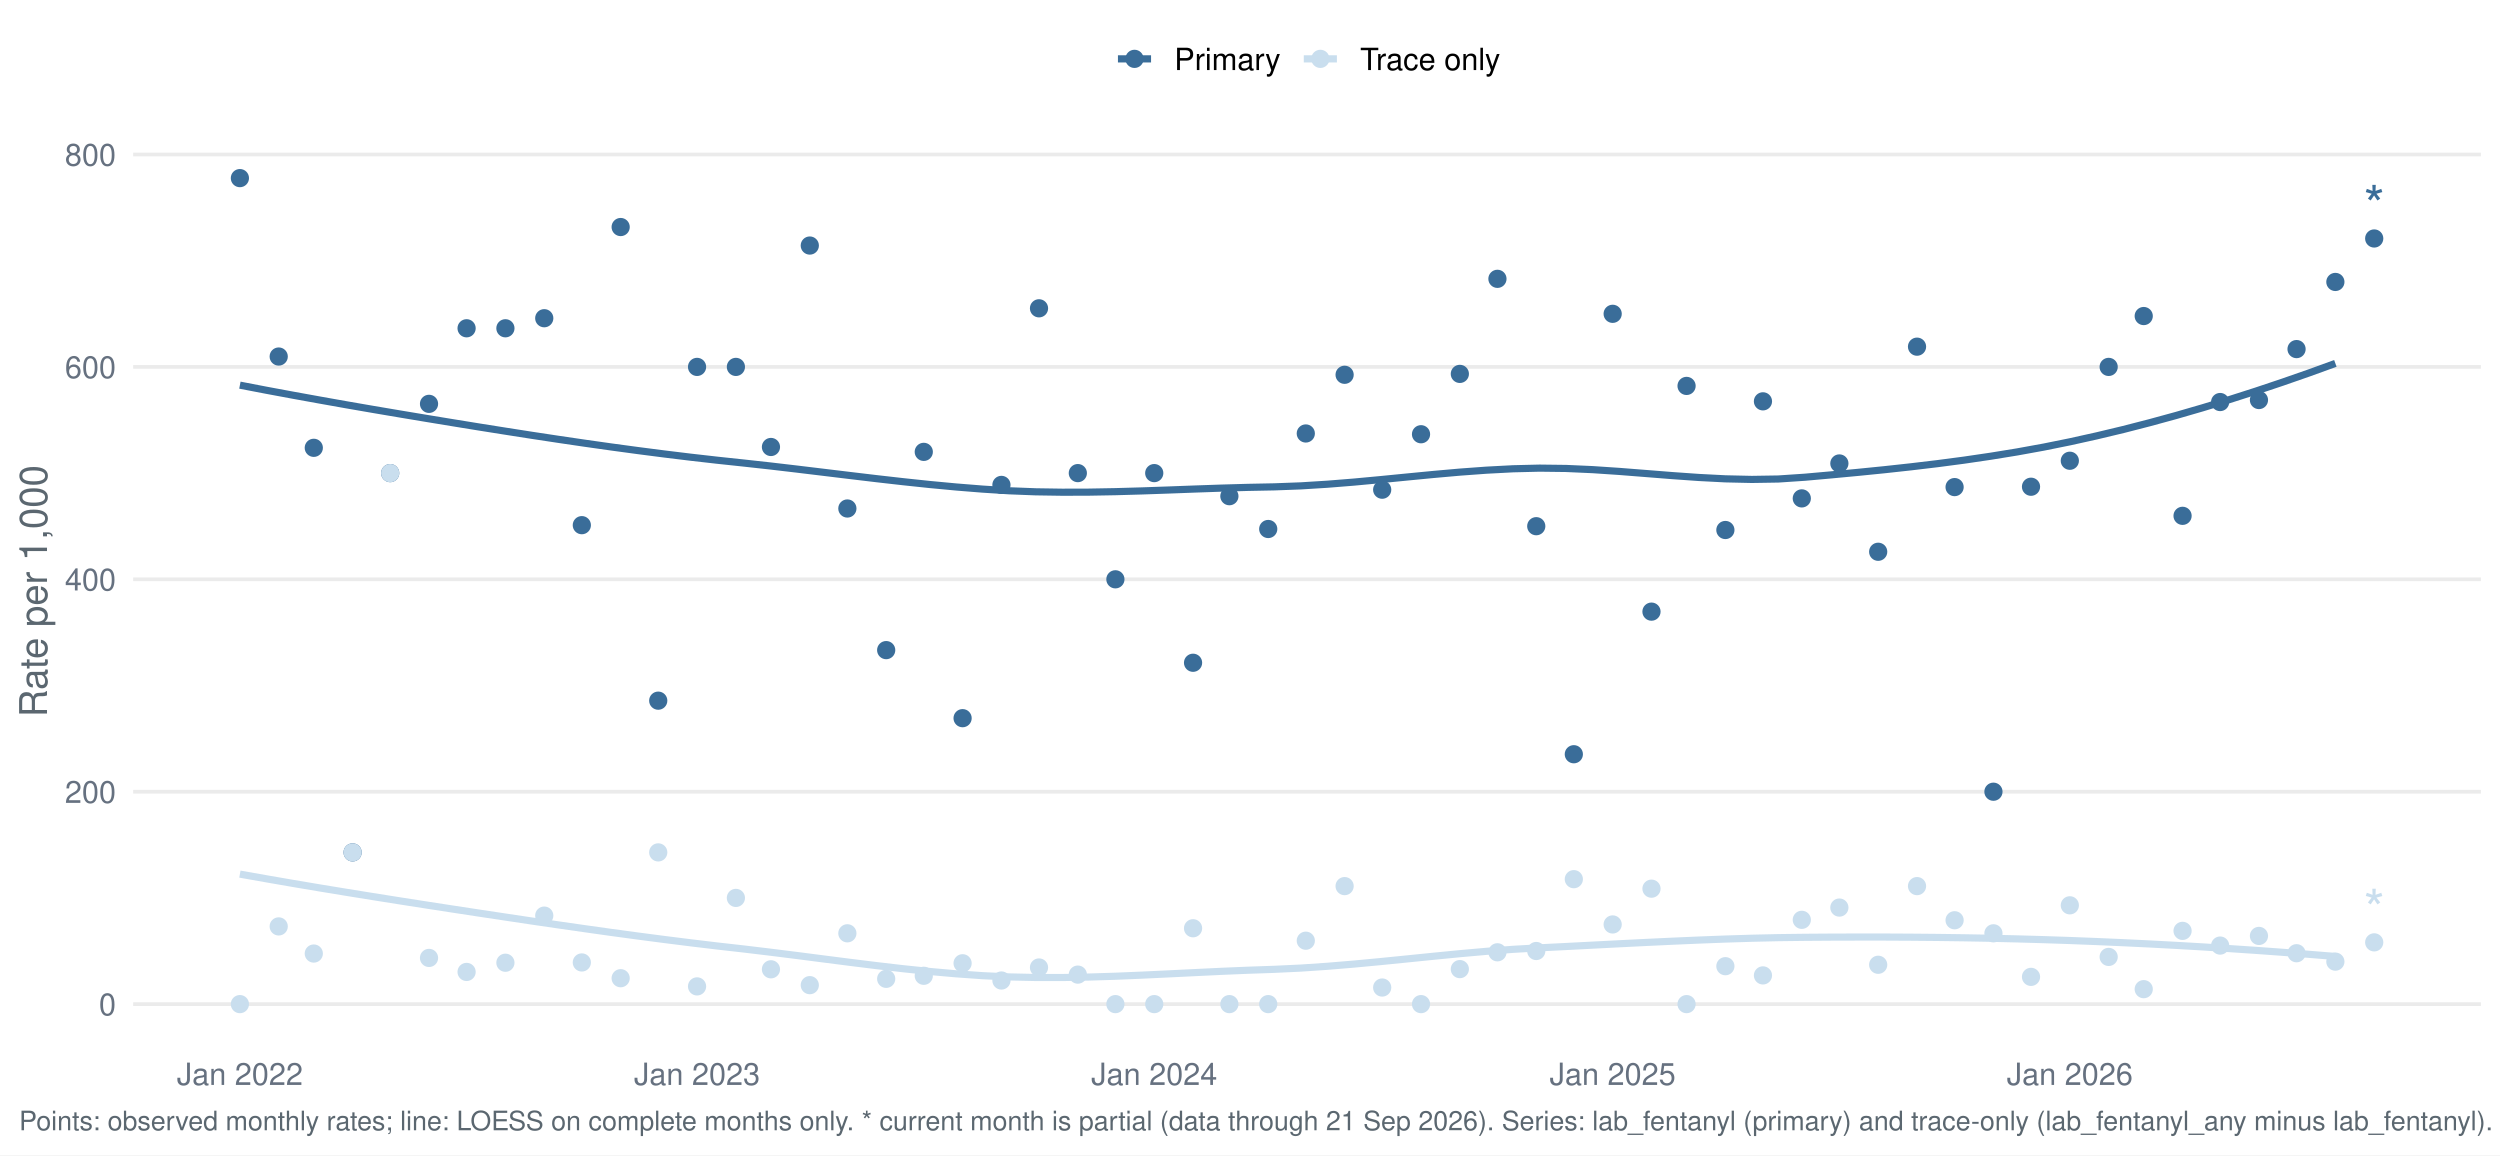
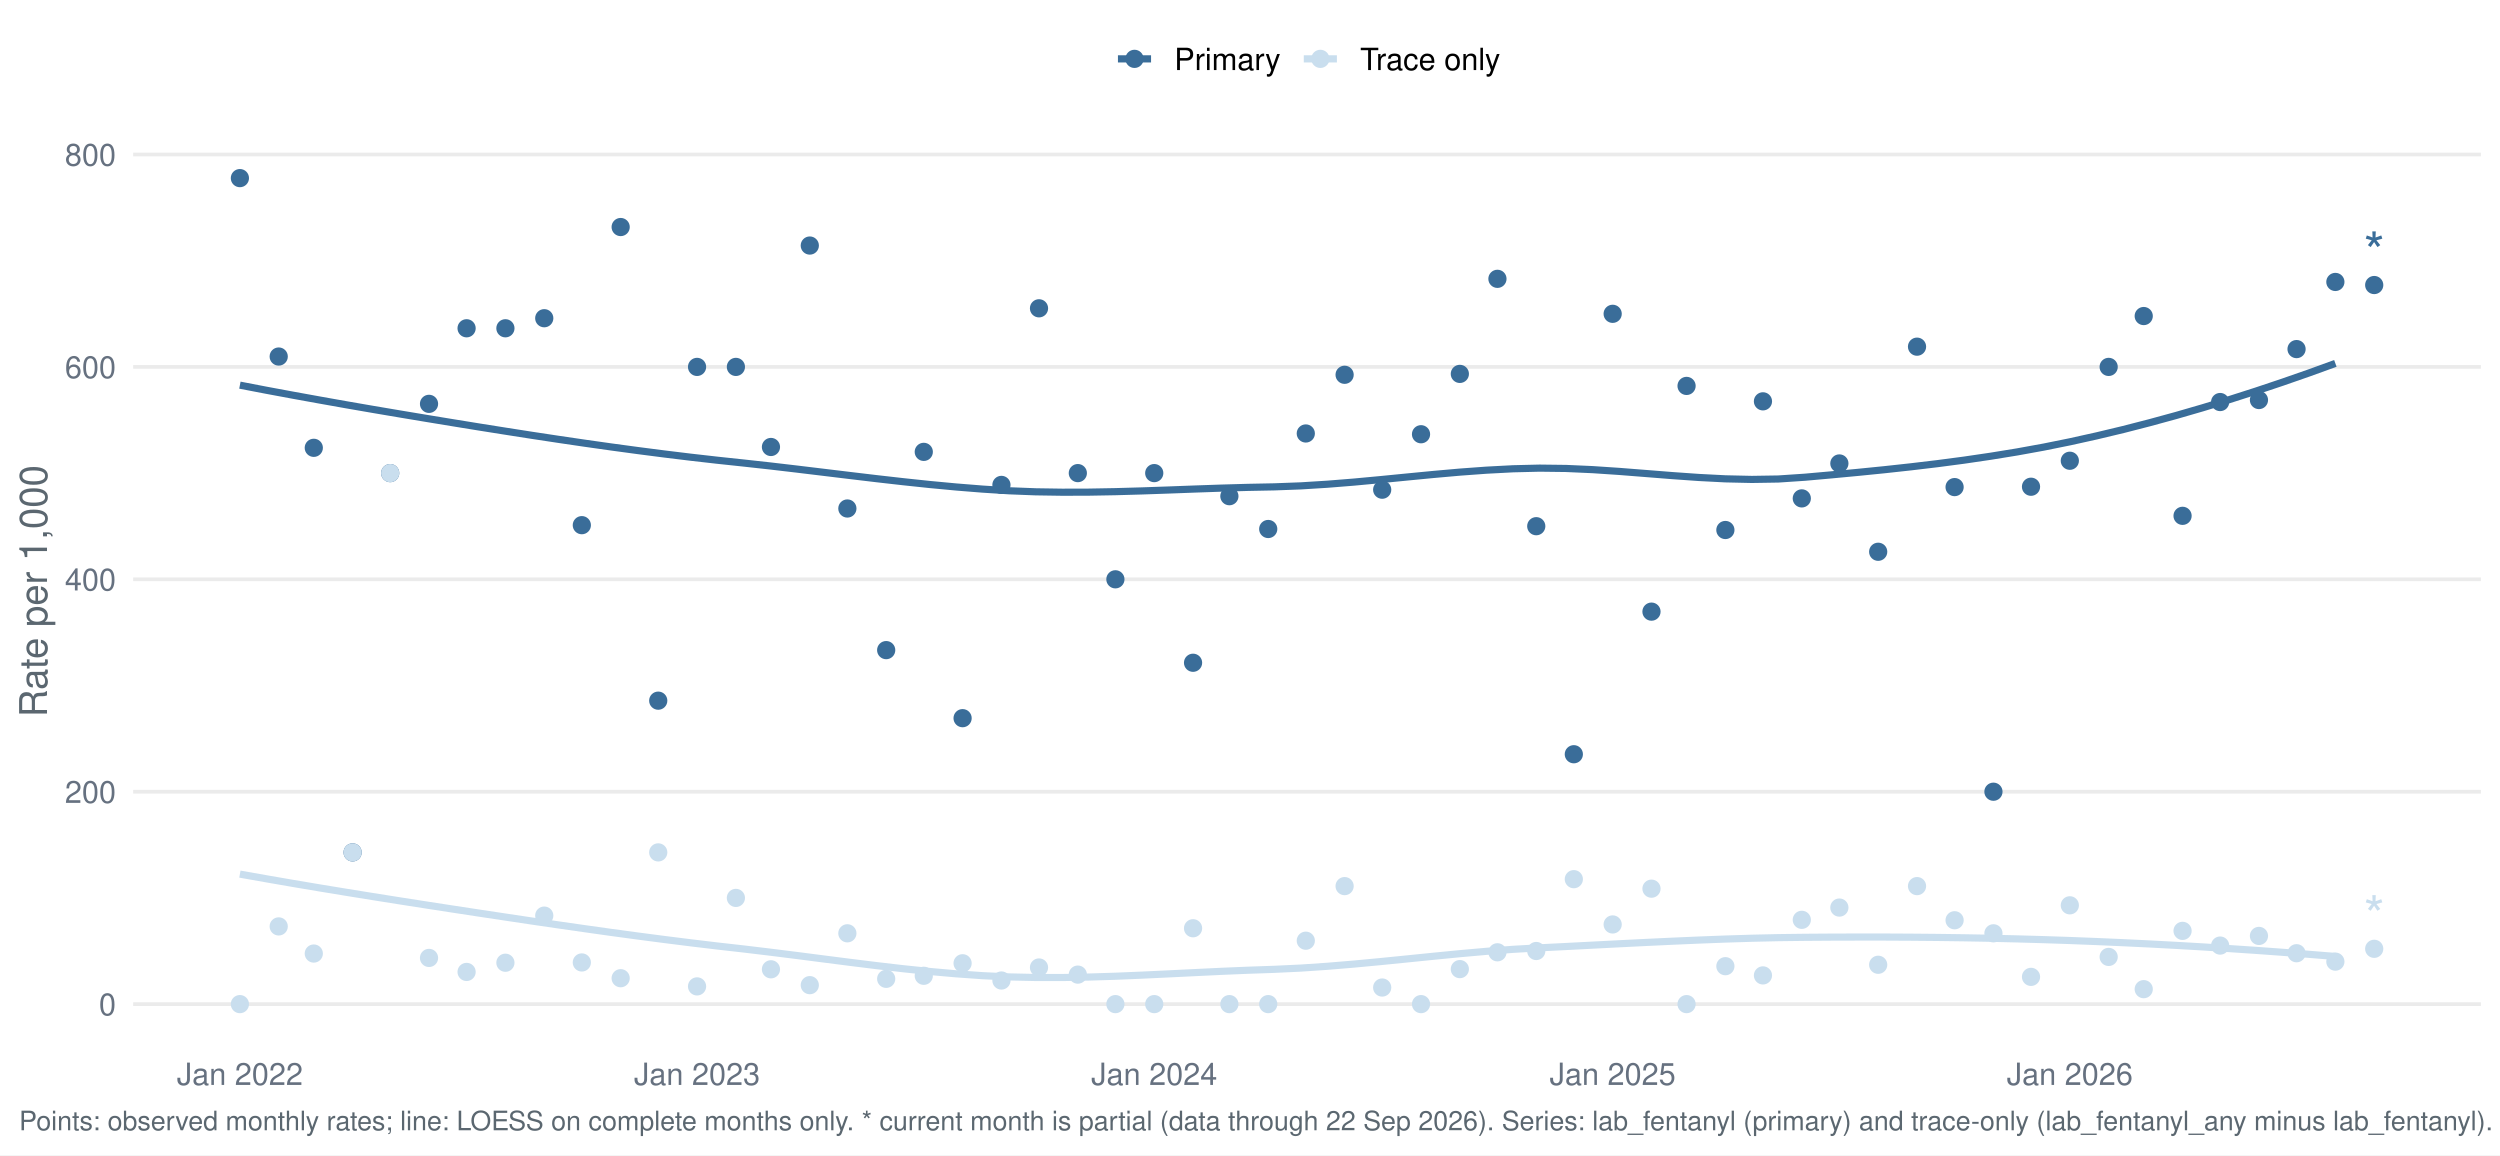
<svg xmlns="http://www.w3.org/2000/svg" width="1044.00pt" height="482.40pt" viewBox="0 0 1044.00 482.40">
  <g class="svglite">
    <defs>
      <style type="text/css">
    .svglite line, .svglite polyline, .svglite polygon, .svglite path, .svglite rect, .svglite circle {
      fill: none;
      stroke: #000000;
      stroke-linecap: round;
      stroke-linejoin: round;
      stroke-miterlimit: 10.00;
    }
    .svglite text {
      white-space: pre;
    }
    .svglite g.glyphgroup path {
      fill: inherit;
      stroke: none;
    }
  </style>
    </defs>
    <rect width="100%" height="100%" style="stroke: none; fill: #FFFFFF;" />
    <defs>
      <clipPath id="cpMC4wMHwxMDQ0LjAwfDAuMDB8NDgyLjQw">
        <rect x="0.00" y="0.00" width="1044.00" height="482.40" />
      </clipPath>
    </defs>
    <g clip-path="url(#cpMC4wMHwxMDQ0LjAwfDAuMDB8NDgyLjQw)">
      <rect x="-0" y="0.00" width="1044.00" height="482.40" style="stroke-width: 1.55; stroke: none; fill: #FFFFFF;" />
    </g>
    <defs>
      <clipPath id="cpNTUuNjF8MTAzNi4wM3w1Ny4xM3w0MzYuNTY=">
        <rect x="55.61" y="57.13" width="980.42" height="379.43" />
      </clipPath>
    </defs>
    <g clip-path="url(#cpNTUuNjF8MTAzNi4wM3w1Ny4xM3w0MzYuNTY=)">
      <polyline points="55.61,419.32 1036.03,419.32 " style="stroke-width: 1.55; stroke: #EBEBEB; stroke-linecap: butt;" />
      <polyline points="55.61,330.62 1036.03,330.62 " style="stroke-width: 1.55; stroke: #EBEBEB; stroke-linecap: butt;" />
      <polyline points="55.61,241.92 1036.03,241.92 " style="stroke-width: 1.55; stroke: #EBEBEB; stroke-linecap: butt;" />
      <polyline points="55.61,153.22 1036.03,153.22 " style="stroke-width: 1.55; stroke: #EBEBEB; stroke-linecap: butt;" />
      <polyline points="55.61,64.52 1036.03,64.52 " style="stroke-width: 1.55; stroke: #EBEBEB; stroke-linecap: butt;" />
      <polyline points="100.18,160.84 111.25,162.97 122.33,165.03 133.41,167.04 144.48,169.01 155.56,170.93 166.64,172.81 177.72,174.66 188.79,176.48 199.87,178.28 210.95,180.04 222.02,181.77 233.10,183.45 244.18,185.08 255.25,186.65 266.33,188.15 277.41,189.58 288.48,190.93 299.56,192.19 310.64,193.37 321.71,194.59 332.79,195.89 343.87,197.23 354.95,198.57 366.02,199.89 377.10,201.15 388.18,202.32 399.25,203.36 410.33,204.25 421.41,204.95 432.48,205.38 443.56,205.55 454.64,205.52 465.71,205.32 476.79,205.01 487.87,204.63 498.94,204.22 510.02,203.84 521.10,203.53 532.18,203.31 543.25,202.90 554.33,202.21 565.41,201.32 576.48,200.29 587.56,199.20 598.64,198.13 609.71,197.15 620.79,196.34 631.87,195.76 642.94,195.49 654.02,195.63 665.10,196.12 676.17,196.86 687.25,197.73 698.33,198.61 709.41,199.39 720.48,199.96 731.56,200.21 742.64,200.03 753.71,199.29 764.79,198.30 775.87,197.26 786.94,196.15 798.02,194.94 809.10,193.62 820.17,192.16 831.25,190.53 842.33,188.73 853.40,186.72 864.48,184.48 875.56,182.02 886.64,179.37 897.71,176.52 908.79,173.49 919.87,170.28 930.94,166.89 942.02,163.34 953.10,159.63 964.17,155.77 975.25,151.75 " style="stroke-width: 2.99; stroke: #3A6D99; stroke-linecap: butt;" />
      <polyline points="100.18,365.03 111.25,366.99 122.33,368.91 133.41,370.78 144.48,372.60 155.56,374.39 166.64,376.15 177.72,377.88 188.79,379.59 199.87,381.28 210.95,382.95 222.02,384.61 233.10,386.23 244.18,387.82 255.25,389.38 266.33,390.88 277.41,392.33 288.48,393.72 299.56,395.05 310.64,396.30 321.71,397.63 332.79,399.02 343.87,400.45 354.95,401.87 366.02,403.24 377.10,404.53 388.18,405.68 399.25,406.66 410.33,407.44 421.41,407.96 432.48,408.20 443.56,408.21 454.64,408.02 465.71,407.68 476.79,407.22 487.87,406.70 498.94,406.16 510.02,405.63 521.10,405.17 532.18,404.79 543.25,404.27 554.33,403.52 565.41,402.60 576.48,401.56 587.56,400.45 598.64,399.33 609.71,398.25 620.79,397.27 631.87,396.44 642.94,395.81 654.02,395.26 665.10,394.69 676.17,394.12 687.25,393.57 698.33,393.05 709.41,392.57 720.48,392.15 731.56,391.81 742.64,391.56 753.71,391.42 764.79,391.34 775.87,391.31 786.94,391.31 798.02,391.37 809.10,391.47 820.17,391.62 831.25,391.82 842.33,392.08 853.40,392.39 864.48,392.76 875.56,393.19 886.64,393.67 897.71,394.20 908.79,394.79 919.87,395.43 930.94,396.13 942.02,396.87 953.10,397.67 964.17,398.52 975.25,399.41 " style="stroke-width: 2.99; stroke: #C9DEEE; stroke-linecap: butt;" />
      <circle cx="100.18" cy="74.38" r="3.29" style="stroke-width: 1.03; stroke: #3A6D99; fill: #3A6D99;" />
      <circle cx="100.18" cy="419.32" r="3.29" style="stroke-width: 1.03; stroke: #C9DEEE; fill: #C9DEEE;" />
      <circle cx="116.39" cy="148.89" r="3.29" style="stroke-width: 1.03; stroke: #3A6D99; fill: #3A6D99;" />
      <circle cx="116.39" cy="386.87" r="3.29" style="stroke-width: 1.03; stroke: #C9DEEE; fill: #C9DEEE;" />
      <circle cx="131.04" cy="187.01" r="3.29" style="stroke-width: 1.03; stroke: #3A6D99; fill: #3A6D99;" />
      <circle cx="131.04" cy="398.20" r="3.29" style="stroke-width: 1.03; stroke: #C9DEEE; fill: #C9DEEE;" />
      <circle cx="147.25" cy="355.96" r="3.29" style="stroke-width: 1.03; stroke: #3A6D99; fill: #3A6D99;" />
      <circle cx="147.25" cy="355.96" r="3.29" style="stroke-width: 1.03; stroke: #C9DEEE; fill: #C9DEEE;" />
      <circle cx="162.94" cy="197.57" r="3.29" style="stroke-width: 1.03; stroke: #3A6D99; fill: #3A6D99;" />
      <circle cx="162.94" cy="197.57" r="3.29" style="stroke-width: 1.03; stroke: #C9DEEE; fill: #C9DEEE;" />
      <circle cx="179.16" cy="168.65" r="3.29" style="stroke-width: 1.03; stroke: #3A6D99; fill: #3A6D99;" />
      <circle cx="179.16" cy="400.03" r="3.29" style="stroke-width: 1.03; stroke: #C9DEEE; fill: #C9DEEE;" />
      <circle cx="194.85" cy="137.09" r="3.29" style="stroke-width: 1.03; stroke: #3A6D99; fill: #3A6D99;" />
      <circle cx="194.85" cy="405.88" r="3.29" style="stroke-width: 1.03; stroke: #C9DEEE; fill: #C9DEEE;" />
      <circle cx="211.06" cy="137.09" r="3.29" style="stroke-width: 1.03; stroke: #3A6D99; fill: #3A6D99;" />
      <circle cx="211.06" cy="402.04" r="3.29" style="stroke-width: 1.03; stroke: #C9DEEE; fill: #C9DEEE;" />
      <circle cx="227.28" cy="132.89" r="3.29" style="stroke-width: 1.03; stroke: #3A6D99; fill: #3A6D99;" />
      <circle cx="227.28" cy="382.36" r="3.29" style="stroke-width: 1.03; stroke: #C9DEEE; fill: #C9DEEE;" />
      <circle cx="242.97" cy="219.31" r="3.29" style="stroke-width: 1.03; stroke: #3A6D99; fill: #3A6D99;" />
      <circle cx="242.97" cy="401.92" r="3.29" style="stroke-width: 1.03; stroke: #C9DEEE; fill: #C9DEEE;" />
      <circle cx="259.19" cy="94.81" r="3.29" style="stroke-width: 1.03; stroke: #3A6D99; fill: #3A6D99;" />
      <circle cx="259.19" cy="408.50" r="3.29" style="stroke-width: 1.03; stroke: #C9DEEE; fill: #C9DEEE;" />
      <circle cx="274.88" cy="292.60" r="3.29" style="stroke-width: 1.03; stroke: #3A6D99; fill: #3A6D99;" />
      <circle cx="274.88" cy="355.96" r="3.29" style="stroke-width: 1.03; stroke: #C9DEEE; fill: #C9DEEE;" />
      <circle cx="291.09" cy="153.22" r="3.29" style="stroke-width: 1.03; stroke: #3A6D99; fill: #3A6D99;" />
      <circle cx="291.09" cy="411.92" r="3.29" style="stroke-width: 1.03; stroke: #C9DEEE; fill: #C9DEEE;" />
      <circle cx="307.31" cy="153.22" r="3.29" style="stroke-width: 1.03; stroke: #3A6D99; fill: #3A6D99;" />
      <circle cx="307.31" cy="374.97" r="3.29" style="stroke-width: 1.03; stroke: #C9DEEE; fill: #C9DEEE;" />
      <circle cx="321.95" cy="186.66" r="3.29" style="stroke-width: 1.03; stroke: #3A6D99; fill: #3A6D99;" />
      <circle cx="321.95" cy="404.78" r="3.29" style="stroke-width: 1.03; stroke: #C9DEEE; fill: #C9DEEE;" />
      <circle cx="338.17" cy="102.54" r="3.29" style="stroke-width: 1.03; stroke: #3A6D99; fill: #3A6D99;" />
      <circle cx="338.17" cy="411.40" r="3.29" style="stroke-width: 1.03; stroke: #C9DEEE; fill: #C9DEEE;" />
      <circle cx="353.86" cy="212.35" r="3.29" style="stroke-width: 1.03; stroke: #3A6D99; fill: #3A6D99;" />
      <circle cx="353.86" cy="389.75" r="3.29" style="stroke-width: 1.03; stroke: #C9DEEE; fill: #C9DEEE;" />
      <circle cx="370.07" cy="271.49" r="3.29" style="stroke-width: 1.03; stroke: #3A6D99; fill: #3A6D99;" />
      <circle cx="370.07" cy="408.76" r="3.29" style="stroke-width: 1.03; stroke: #C9DEEE; fill: #C9DEEE;" />
      <circle cx="385.77" cy="188.70" r="3.29" style="stroke-width: 1.03; stroke: #3A6D99; fill: #3A6D99;" />
      <circle cx="385.77" cy="407.49" r="3.29" style="stroke-width: 1.03; stroke: #C9DEEE; fill: #C9DEEE;" />
      <circle cx="401.98" cy="299.91" r="3.29" style="stroke-width: 1.03; stroke: #3A6D99; fill: #3A6D99;" />
      <circle cx="401.98" cy="402.26" r="3.29" style="stroke-width: 1.03; stroke: #C9DEEE; fill: #C9DEEE;" />
      <circle cx="418.20" cy="202.50" r="3.29" style="stroke-width: 1.03; stroke: #3A6D99; fill: #3A6D99;" />
      <circle cx="418.20" cy="409.46" r="3.29" style="stroke-width: 1.03; stroke: #C9DEEE; fill: #C9DEEE;" />
      <circle cx="433.89" cy="128.75" r="3.29" style="stroke-width: 1.03; stroke: #3A6D99; fill: #3A6D99;" />
      <circle cx="433.89" cy="404.02" r="3.29" style="stroke-width: 1.03; stroke: #C9DEEE; fill: #C9DEEE;" />
      <circle cx="450.10" cy="197.57" r="3.29" style="stroke-width: 1.03; stroke: #3A6D99; fill: #3A6D99;" />
      <circle cx="450.10" cy="407.00" r="3.29" style="stroke-width: 1.03; stroke: #C9DEEE; fill: #C9DEEE;" />
      <circle cx="465.79" cy="241.92" r="3.29" style="stroke-width: 1.03; stroke: #3A6D99; fill: #3A6D99;" />
      <circle cx="465.79" cy="419.32" r="3.29" style="stroke-width: 1.03; stroke: #C9DEEE; fill: #C9DEEE;" />
      <circle cx="482.01" cy="197.57" r="3.29" style="stroke-width: 1.03; stroke: #3A6D99; fill: #3A6D99;" />
      <circle cx="482.01" cy="419.32" r="3.29" style="stroke-width: 1.03; stroke: #C9DEEE; fill: #C9DEEE;" />
      <circle cx="498.22" cy="276.77" r="3.29" style="stroke-width: 1.03; stroke: #3A6D99; fill: #3A6D99;" />
      <circle cx="498.22" cy="387.64" r="3.29" style="stroke-width: 1.03; stroke: #C9DEEE; fill: #C9DEEE;" />
      <circle cx="513.39" cy="207.21" r="3.29" style="stroke-width: 1.03; stroke: #3A6D99; fill: #3A6D99;" />
      <circle cx="513.39" cy="419.32" r="3.29" style="stroke-width: 1.03; stroke: #C9DEEE; fill: #C9DEEE;" />
      <circle cx="529.61" cy="220.91" r="3.29" style="stroke-width: 1.03; stroke: #3A6D99; fill: #3A6D99;" />
      <circle cx="529.61" cy="419.32" r="3.29" style="stroke-width: 1.03; stroke: #C9DEEE; fill: #C9DEEE;" />
      <circle cx="545.30" cy="181.02" r="3.29" style="stroke-width: 1.03; stroke: #3A6D99; fill: #3A6D99;" />
      <circle cx="545.30" cy="392.84" r="3.29" style="stroke-width: 1.03; stroke: #C9DEEE; fill: #C9DEEE;" />
      <circle cx="561.51" cy="156.51" r="3.29" style="stroke-width: 1.03; stroke: #3A6D99; fill: #3A6D99;" />
      <circle cx="561.51" cy="370.04" r="3.29" style="stroke-width: 1.03; stroke: #C9DEEE; fill: #C9DEEE;" />
      <circle cx="577.20" cy="204.50" r="3.29" style="stroke-width: 1.03; stroke: #3A6D99; fill: #3A6D99;" />
      <circle cx="577.20" cy="412.39" r="3.29" style="stroke-width: 1.03; stroke: #C9DEEE; fill: #C9DEEE;" />
      <circle cx="593.42" cy="181.34" r="3.29" style="stroke-width: 1.03; stroke: #3A6D99; fill: #3A6D99;" />
      <circle cx="593.42" cy="419.32" r="3.29" style="stroke-width: 1.03; stroke: #C9DEEE; fill: #C9DEEE;" />
      <circle cx="609.63" cy="156.14" r="3.29" style="stroke-width: 1.03; stroke: #3A6D99; fill: #3A6D99;" />
      <circle cx="609.63" cy="404.70" r="3.29" style="stroke-width: 1.03; stroke: #C9DEEE; fill: #C9DEEE;" />
      <circle cx="625.33" cy="116.44" r="3.29" style="stroke-width: 1.03; stroke: #3A6D99; fill: #3A6D99;" />
      <circle cx="625.33" cy="397.68" r="3.29" style="stroke-width: 1.03; stroke: #C9DEEE; fill: #C9DEEE;" />
      <circle cx="641.54" cy="219.74" r="3.29" style="stroke-width: 1.03; stroke: #3A6D99; fill: #3A6D99;" />
      <circle cx="641.54" cy="397.14" r="3.29" style="stroke-width: 1.03; stroke: #C9DEEE; fill: #C9DEEE;" />
      <circle cx="657.23" cy="314.97" r="3.29" style="stroke-width: 1.03; stroke: #3A6D99; fill: #3A6D99;" />
      <circle cx="657.23" cy="367.14" r="3.29" style="stroke-width: 1.03; stroke: #C9DEEE; fill: #C9DEEE;" />
      <circle cx="673.45" cy="131.05" r="3.29" style="stroke-width: 1.03; stroke: #3A6D99; fill: #3A6D99;" />
      <circle cx="673.45" cy="386.05" r="3.29" style="stroke-width: 1.03; stroke: #C9DEEE; fill: #C9DEEE;" />
      <circle cx="689.66" cy="255.42" r="3.29" style="stroke-width: 1.03; stroke: #3A6D99; fill: #3A6D99;" />
      <circle cx="689.66" cy="371.11" r="3.29" style="stroke-width: 1.03; stroke: #C9DEEE; fill: #C9DEEE;" />
      <circle cx="704.31" cy="161.16" r="3.29" style="stroke-width: 1.03; stroke: #3A6D99; fill: #3A6D99;" />
      <circle cx="704.31" cy="419.32" r="3.29" style="stroke-width: 1.03; stroke: #C9DEEE; fill: #C9DEEE;" />
      <circle cx="720.52" cy="221.33" r="3.29" style="stroke-width: 1.03; stroke: #3A6D99; fill: #3A6D99;" />
      <circle cx="720.52" cy="403.48" r="3.29" style="stroke-width: 1.03; stroke: #C9DEEE; fill: #C9DEEE;" />
      <circle cx="736.21" cy="167.60" r="3.29" style="stroke-width: 1.03; stroke: #3A6D99; fill: #3A6D99;" />
      <circle cx="736.21" cy="407.33" r="3.29" style="stroke-width: 1.03; stroke: #C9DEEE; fill: #C9DEEE;" />
      <circle cx="752.43" cy="208.13" r="3.29" style="stroke-width: 1.03; stroke: #3A6D99; fill: #3A6D99;" />
      <circle cx="752.43" cy="384.12" r="3.29" style="stroke-width: 1.03; stroke: #C9DEEE; fill: #C9DEEE;" />
      <circle cx="768.12" cy="193.54" r="3.29" style="stroke-width: 1.03; stroke: #3A6D99; fill: #3A6D99;" />
      <circle cx="768.12" cy="379.00" r="3.29" style="stroke-width: 1.03; stroke: #C9DEEE; fill: #C9DEEE;" />
      <circle cx="784.33" cy="230.42" r="3.29" style="stroke-width: 1.03; stroke: #3A6D99; fill: #3A6D99;" />
      <circle cx="784.33" cy="402.89" r="3.29" style="stroke-width: 1.03; stroke: #C9DEEE; fill: #C9DEEE;" />
      <circle cx="800.55" cy="144.77" r="3.29" style="stroke-width: 1.03; stroke: #3A6D99; fill: #3A6D99;" />
      <circle cx="800.55" cy="370.04" r="3.29" style="stroke-width: 1.03; stroke: #C9DEEE; fill: #C9DEEE;" />
      <circle cx="816.24" cy="203.41" r="3.29" style="stroke-width: 1.03; stroke: #3A6D99; fill: #3A6D99;" />
      <circle cx="816.24" cy="384.30" r="3.29" style="stroke-width: 1.03; stroke: #C9DEEE; fill: #C9DEEE;" />
      <circle cx="832.46" cy="330.62" r="3.29" style="stroke-width: 1.03; stroke: #3A6D99; fill: #3A6D99;" />
      <circle cx="832.46" cy="389.75" r="3.29" style="stroke-width: 1.03; stroke: #C9DEEE; fill: #C9DEEE;" />
      <circle cx="848.15" cy="203.26" r="3.29" style="stroke-width: 1.03; stroke: #3A6D99; fill: #3A6D99;" />
      <circle cx="848.15" cy="407.94" r="3.29" style="stroke-width: 1.03; stroke: #C9DEEE; fill: #C9DEEE;" />
      <circle cx="864.36" cy="192.41" r="3.29" style="stroke-width: 1.03; stroke: #3A6D99; fill: #3A6D99;" />
      <circle cx="864.36" cy="378.06" r="3.29" style="stroke-width: 1.03; stroke: #C9DEEE; fill: #C9DEEE;" />
      <circle cx="880.58" cy="153.22" r="3.29" style="stroke-width: 1.03; stroke: #3A6D99; fill: #3A6D99;" />
      <circle cx="880.58" cy="399.61" r="3.29" style="stroke-width: 1.03; stroke: #C9DEEE; fill: #C9DEEE;" />
      <circle cx="895.22" cy="131.98" r="3.29" style="stroke-width: 1.03; stroke: #3A6D99; fill: #3A6D99;" />
      <circle cx="895.22" cy="413.07" r="3.29" style="stroke-width: 1.03; stroke: #C9DEEE; fill: #C9DEEE;" />
      <circle cx="911.44" cy="215.41" r="3.29" style="stroke-width: 1.03; stroke: #3A6D99; fill: #3A6D99;" />
      <circle cx="911.44" cy="388.73" r="3.29" style="stroke-width: 1.03; stroke: #C9DEEE; fill: #C9DEEE;" />
      <circle cx="927.13" cy="167.89" r="3.29" style="stroke-width: 1.03; stroke: #3A6D99; fill: #3A6D99;" />
      <circle cx="927.13" cy="394.87" r="3.29" style="stroke-width: 1.03; stroke: #C9DEEE; fill: #C9DEEE;" />
      <circle cx="943.34" cy="167.05" r="3.29" style="stroke-width: 1.03; stroke: #3A6D99; fill: #3A6D99;" />
      <circle cx="943.34" cy="390.84" r="3.29" style="stroke-width: 1.03; stroke: #C9DEEE; fill: #C9DEEE;" />
      <circle cx="959.04" cy="145.78" r="3.29" style="stroke-width: 1.03; stroke: #3A6D99; fill: #3A6D99;" />
      <circle cx="959.04" cy="398.07" r="3.29" style="stroke-width: 1.03; stroke: #C9DEEE; fill: #C9DEEE;" />
      <circle cx="975.25" cy="117.74" r="3.29" style="stroke-width: 1.03; stroke: #3A6D99; fill: #3A6D99;" />
      <circle cx="975.25" cy="401.58" r="3.29" style="stroke-width: 1.03; stroke: #C9DEEE; fill: #C9DEEE;" />
-       <circle cx="991.47" cy="99.59" r="3.29" style="stroke-width: 1.03; stroke: #3A6D99; fill: #3A6D99;" />
-       <circle cx="991.47" cy="393.53" r="3.29" style="stroke-width: 1.03; stroke: #C9DEEE; fill: #C9DEEE;" />
-       <text x="991.47" y="93.78" text-anchor="middle" style="font-size: 22.76px;fill: #3A6D99; font-family: &quot;Nimbus Sans&quot;;" textLength="8.84px" lengthAdjust="spacingAndGlyphs">*</text>
-       <text x="991.47" y="387.73" text-anchor="middle" style="font-size: 22.76px;fill: #C9DEEE; font-family: &quot;Nimbus Sans&quot;;" textLength="8.84px" lengthAdjust="spacingAndGlyphs">*</text>
+       <circle cx="991.47" cy="119.03" r="3.29" style="stroke-width: 1.03; stroke: #3A6D99; fill: #3A6D99;" />
+       <circle cx="991.47" cy="396.22" r="3.29" style="stroke-width: 1.03; stroke: #C9DEEE; fill: #C9DEEE;" />
+       <text x="991.47" y="113.23" text-anchor="middle" style="font-size: 22.76px;fill: #3A6D99; font-family: &quot;Nimbus Sans&quot;;" textLength="8.84px" lengthAdjust="spacingAndGlyphs">*</text>
+       <text x="991.47" y="390.41" text-anchor="middle" style="font-size: 22.76px;fill: #C9DEEE; font-family: &quot;Nimbus Sans&quot;;" textLength="8.84px" lengthAdjust="spacingAndGlyphs">*</text>
    </g>
    <g clip-path="url(#cpMC4wMHwxMDQ0LjAwfDAuMDB8NDgyLjQw)">
      <text x="48.44" y="423.98" text-anchor="end" style="font-size: 12.80px;fill: #667180; font-family: &quot;Nimbus Sans&quot;;" textLength="7.11px" lengthAdjust="spacingAndGlyphs">0</text>
      <text x="48.44" y="335.28" text-anchor="end" style="font-size: 12.80px;fill: #667180; font-family: &quot;Nimbus Sans&quot;;" textLength="21.33px" lengthAdjust="spacingAndGlyphs">200</text>
      <text x="48.44" y="246.58" text-anchor="end" style="font-size: 12.80px;fill: #667180; font-family: &quot;Nimbus Sans&quot;;" textLength="21.33px" lengthAdjust="spacingAndGlyphs">400</text>
      <text x="48.44" y="157.89" text-anchor="end" style="font-size: 12.80px;fill: #667180; font-family: &quot;Nimbus Sans&quot;;" textLength="21.33px" lengthAdjust="spacingAndGlyphs">600</text>
      <text x="48.44" y="69.19" text-anchor="end" style="font-size: 12.80px;fill: #667180; font-family: &quot;Nimbus Sans&quot;;" textLength="21.33px" lengthAdjust="spacingAndGlyphs">800</text>
      <text x="100.18" y="453.07" text-anchor="middle" style="font-size: 12.80px;fill: #667180; font-family: &quot;Nimbus Sans&quot;;" textLength="52.62px" lengthAdjust="spacingAndGlyphs">Jan 2022</text>
      <text x="291.09" y="453.07" text-anchor="middle" style="font-size: 12.80px;fill: #667180; font-family: &quot;Nimbus Sans&quot;;" textLength="52.62px" lengthAdjust="spacingAndGlyphs">Jan 2023</text>
      <text x="482.01" y="453.07" text-anchor="middle" style="font-size: 12.80px;fill: #667180; font-family: &quot;Nimbus Sans&quot;;" textLength="52.62px" lengthAdjust="spacingAndGlyphs">Jan 2024</text>
      <text x="673.45" y="453.07" text-anchor="middle" style="font-size: 12.80px;fill: #667180; font-family: &quot;Nimbus Sans&quot;;" textLength="52.62px" lengthAdjust="spacingAndGlyphs">Jan 2025</text>
      <text x="864.36" y="453.07" text-anchor="middle" style="font-size: 12.80px;fill: #667180; font-family: &quot;Nimbus Sans&quot;;" textLength="52.62px" lengthAdjust="spacingAndGlyphs">Jan 2026</text>
      <text transform="translate(19.63,246.85) rotate(-90)" text-anchor="middle" style="font-size: 16.00px;fill: #5B6770; font-family: &quot;Nimbus Sans&quot;;" textLength="105.22px" lengthAdjust="spacingAndGlyphs">Rate per 1,000</text>
      <line x1="466.85" y1="24.58" x2="480.68" y2="24.58" style="stroke-width: 2.99; stroke: #3A6D99; stroke-linecap: butt;" />
      <circle cx="473.77" cy="24.58" r="3.29" style="stroke-width: 1.03; stroke: #3A6D99; fill: #3A6D99;" />
      <line x1="544.46" y1="24.58" x2="558.29" y2="24.58" style="stroke-width: 2.99; stroke: #C9DEEE; stroke-linecap: butt;" />
      <circle cx="551.38" cy="24.58" r="3.29" style="stroke-width: 1.03; stroke: #C9DEEE; fill: #C9DEEE;" />
      <text x="490.38" y="29.25" style="font-size: 12.80px; font-family: &quot;Nimbus Sans&quot;;" textLength="44.39px" lengthAdjust="spacingAndGlyphs">Primary</text>
      <text x="567.99" y="29.25" style="font-size: 12.80px; font-family: &quot;Nimbus Sans&quot;;" textLength="58.53px" lengthAdjust="spacingAndGlyphs">Trace only</text>
-       <text x="7.97" y="471.99" style="font-size: 11.20px;fill: #5B6770; font-family: &quot;Nimbus Sans&quot;;" textLength="1031.72px" lengthAdjust="spacingAndGlyphs">Points: observed monthly rates; line: LOESS on complete months only. * current month is partial (data through 21 Sep 2026). Series: lab_fentanyl (primary) and trace-only (lab_fentanyl_any minus lab_fentanyl).</text>
+       <text x="7.97" y="471.99" style="font-size: 11.20px;fill: #5B6770; font-family: &quot;Nimbus Sans&quot;;" textLength="1031.72px" lengthAdjust="spacingAndGlyphs">Points: observed monthly rates; line: LOESS on complete months only. * current month is partial (data through 22 Sep 2026). Series: lab_fentanyl (primary) and trace-only (lab_fentanyl_any minus lab_fentanyl).</text>
    </g>
  </g>
</svg>
